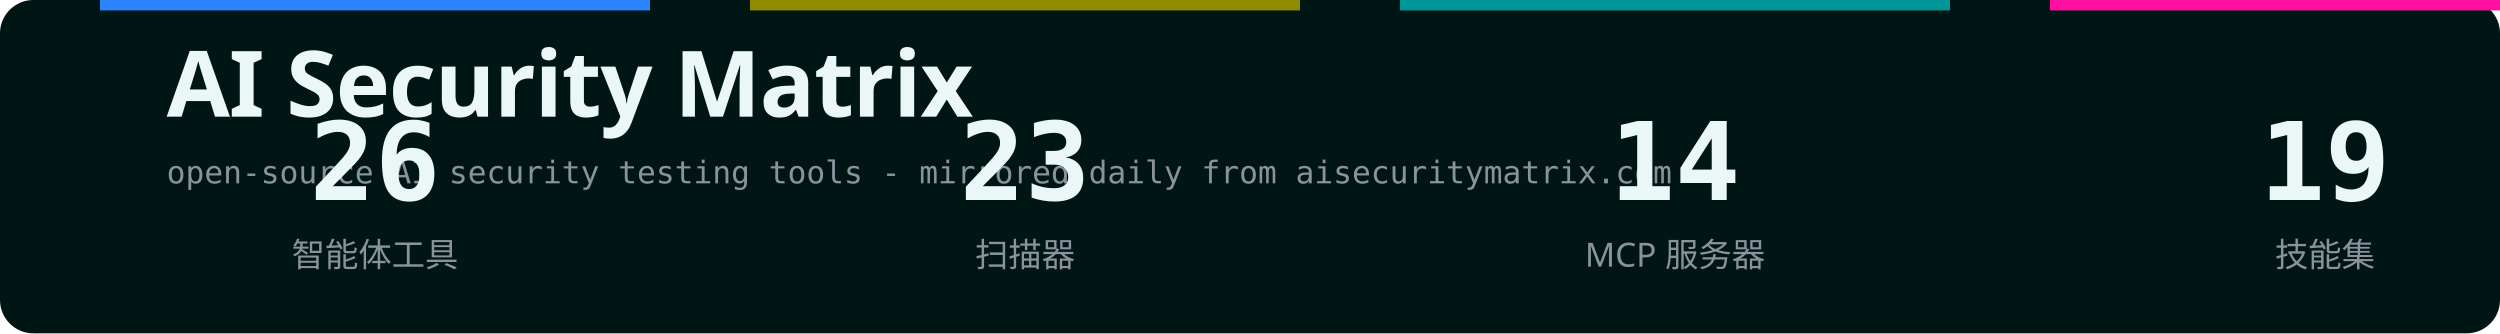
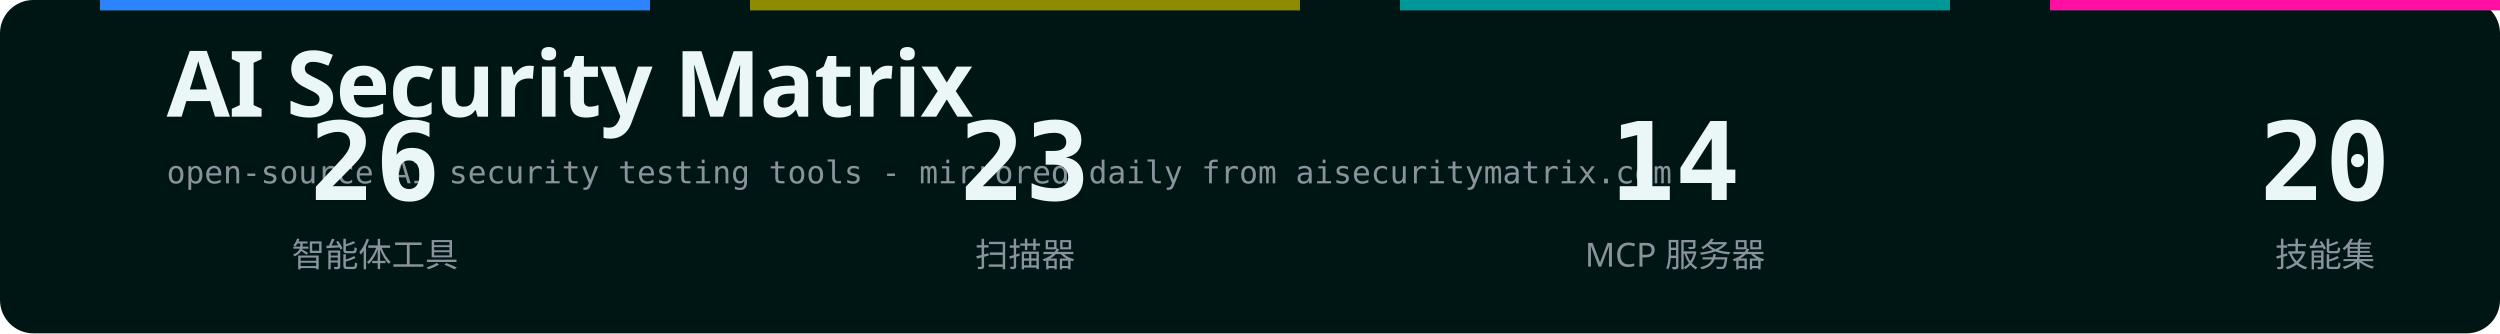
<svg xmlns="http://www.w3.org/2000/svg" width="1200" height="160" viewBox="0 0 1200 160" role="img" aria-labelledby="title desc">
  <defs>
    <style>text { font-family: -apple-system,BlinkMacSystemFont,"Segoe UI","Noto Sans","PingFang SC","Microsoft YaHei",sans-serif; } .mono { font-family: ui-monospace,SFMono-Regular,Menlo,monospace; }</style>
  </defs>
  <rect width="1200" height="160" rx="16" fill="#001615" />
  <rect x="48" y="0" width="264" height="5" fill="#2c85ff" />
  <rect x="360" y="0" width="264" height="5" fill="#8f8b00" />
  <rect x="672" y="0" width="264" height="5" fill="#009798" />
  <rect x="984" y="0" width="264" height="5" fill="#ff10a3" />
  <text x="80" y="56" fill="#ebf7f7" font-size="44" font-weight="700" letter-spacing="-0.5">AI Security Matrix</text>
  <text x="80" y="88" fill="#8A929C" font-size="15" class="mono">open-source AI security testing tools - mirrored daily from aisecuritymatrix.com</text>
  <text x="180" y="96" fill="#ebf7f7" font-size="52" font-weight="600" text-anchor="middle" class="mono">26</text>
  <text x="180" y="128" fill="#8A929C" font-size="16" text-anchor="middle">智能体工具</text>
  <text x="492" y="96" fill="#ebf7f7" font-size="52" font-weight="600" text-anchor="middle" class="mono">23</text>
  <text x="492" y="128" fill="#8A929C" font-size="16" text-anchor="middle">扫描器</text>
  <text x="804" y="96" fill="#ebf7f7" font-size="52" font-weight="600" text-anchor="middle" class="mono">14</text>
  <text x="804" y="128" fill="#8A929C" font-size="16" text-anchor="middle">MCP 服务器</text>
-   <text x="1116" y="96" fill="#ebf7f7" font-size="52" font-weight="600" text-anchor="middle" class="mono">19</text>
+   <text x="1116" y="96" fill="#ebf7f7" font-size="52" font-weight="600" text-anchor="middle" class="mono">20</text>
  <text x="1116" y="128" fill="#8A929C" font-size="16" text-anchor="middle">技能集</text>
</svg>
